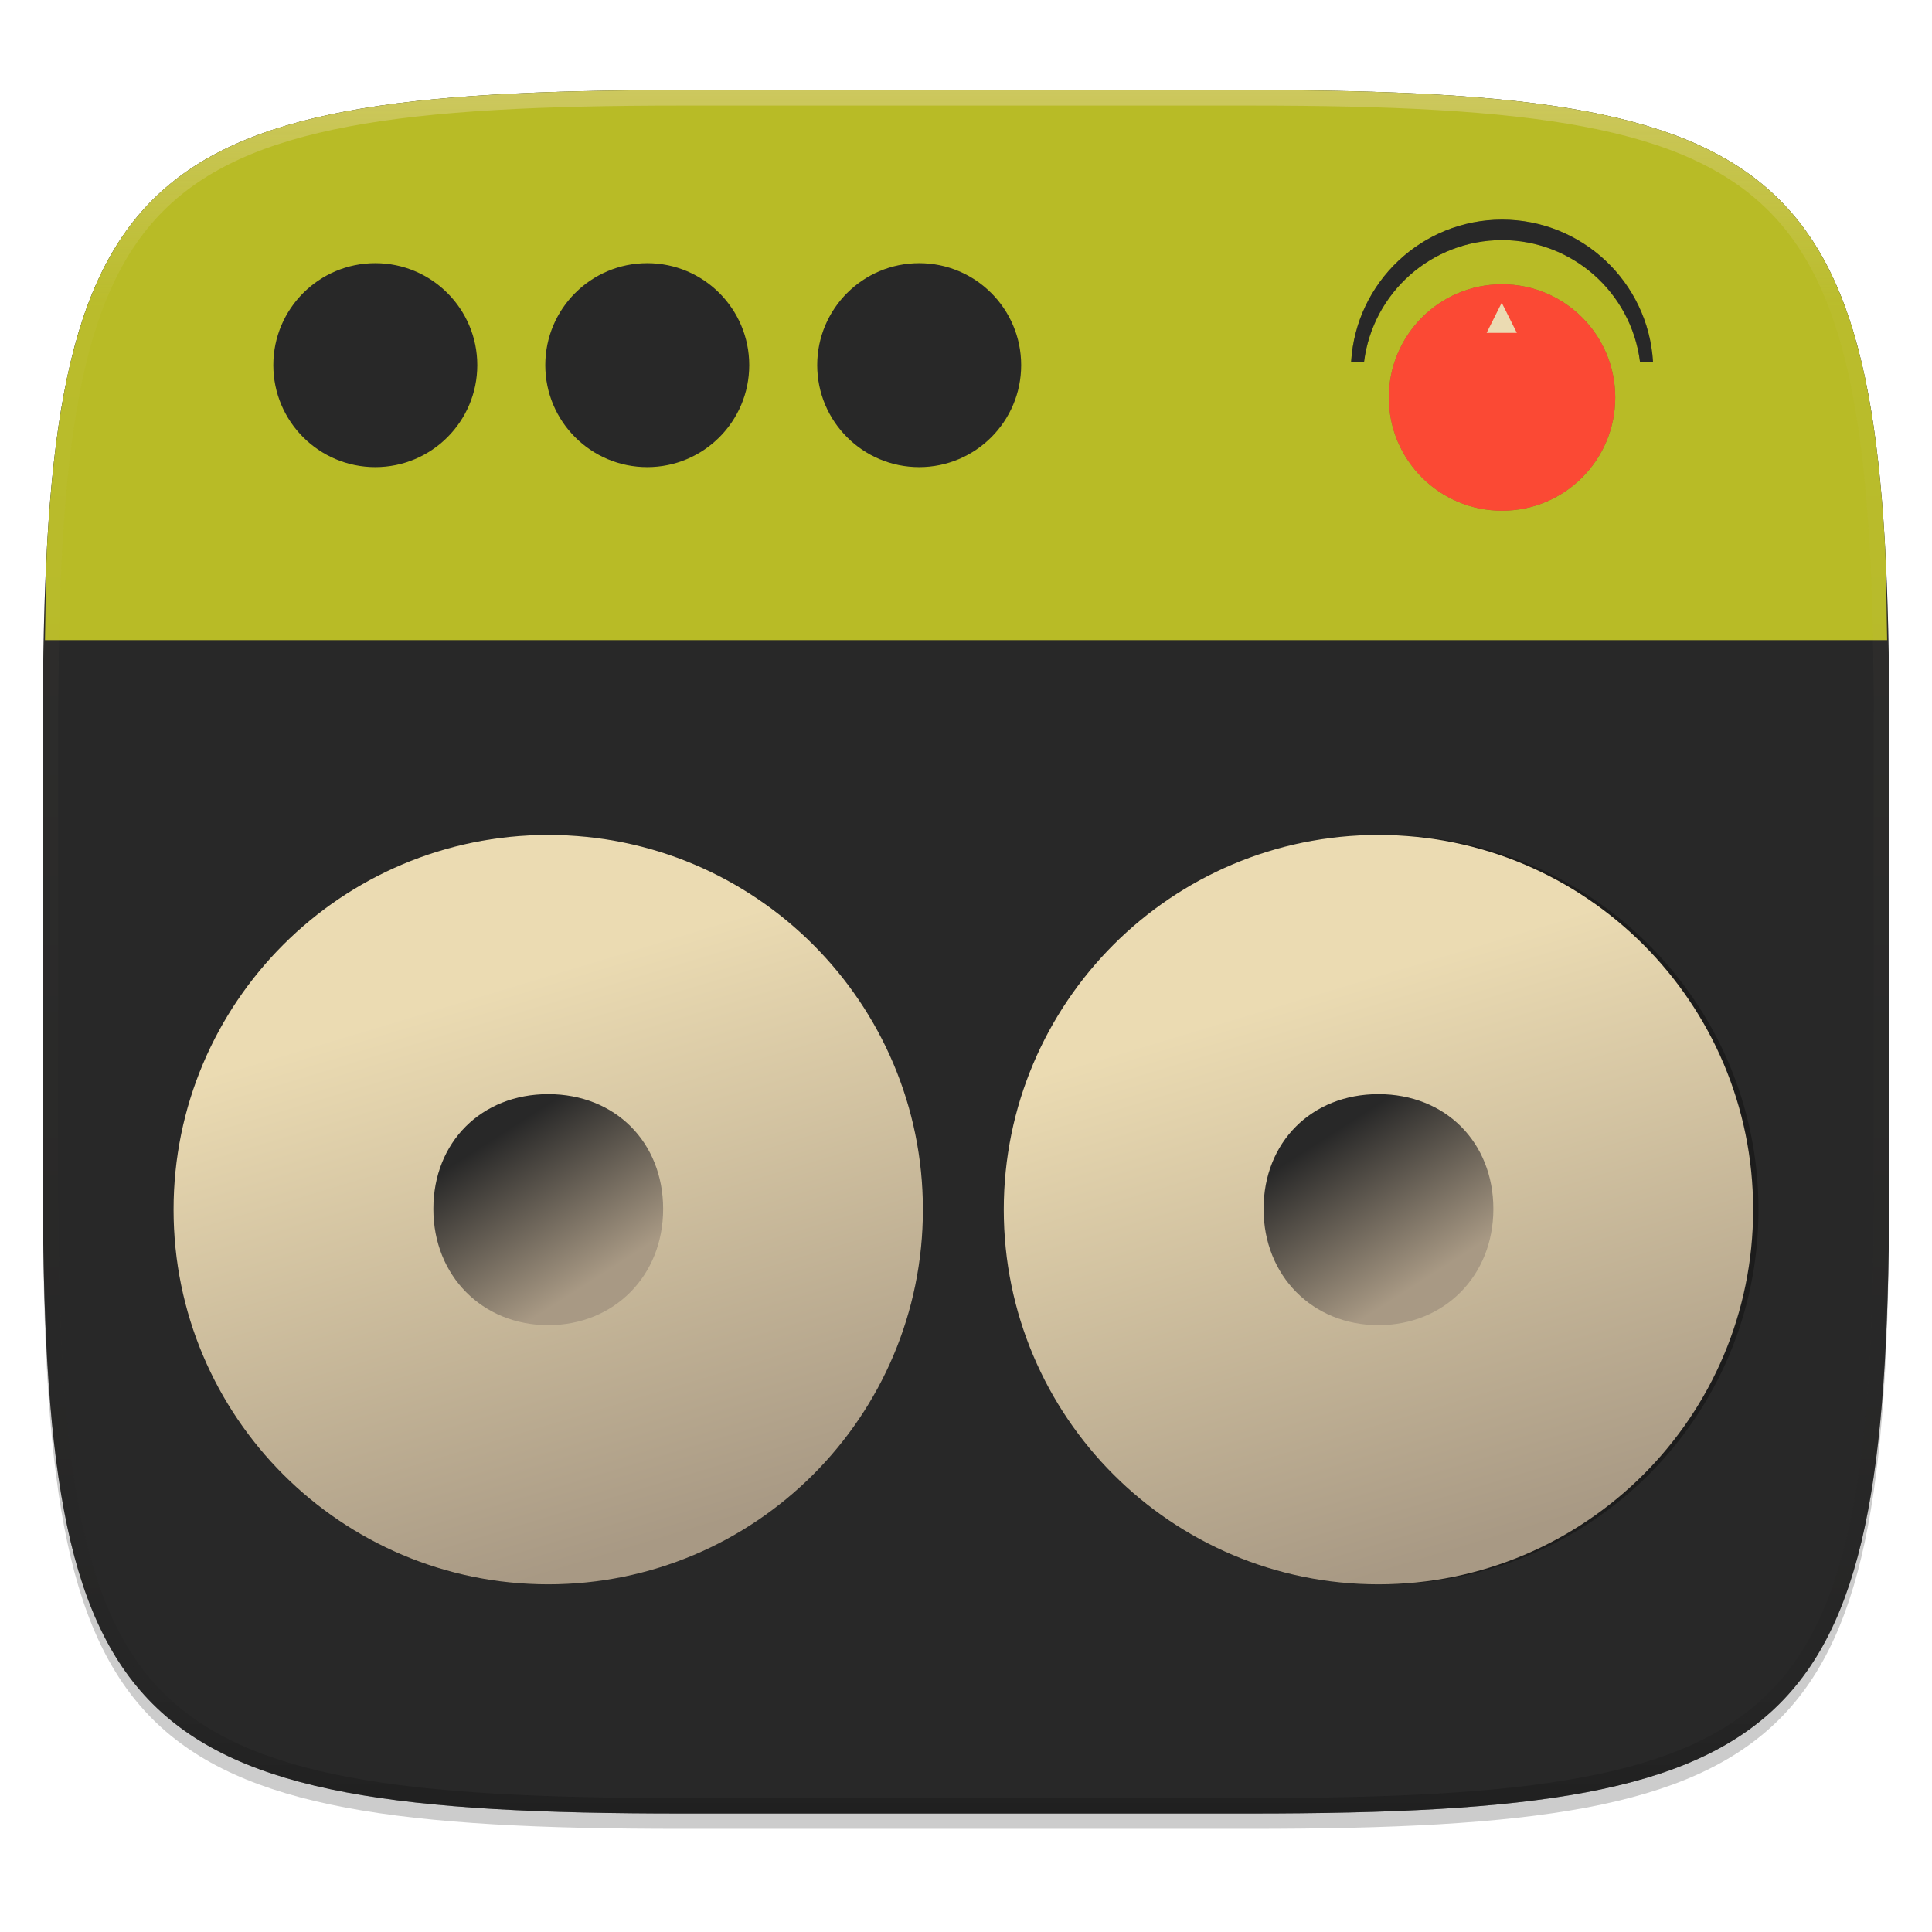
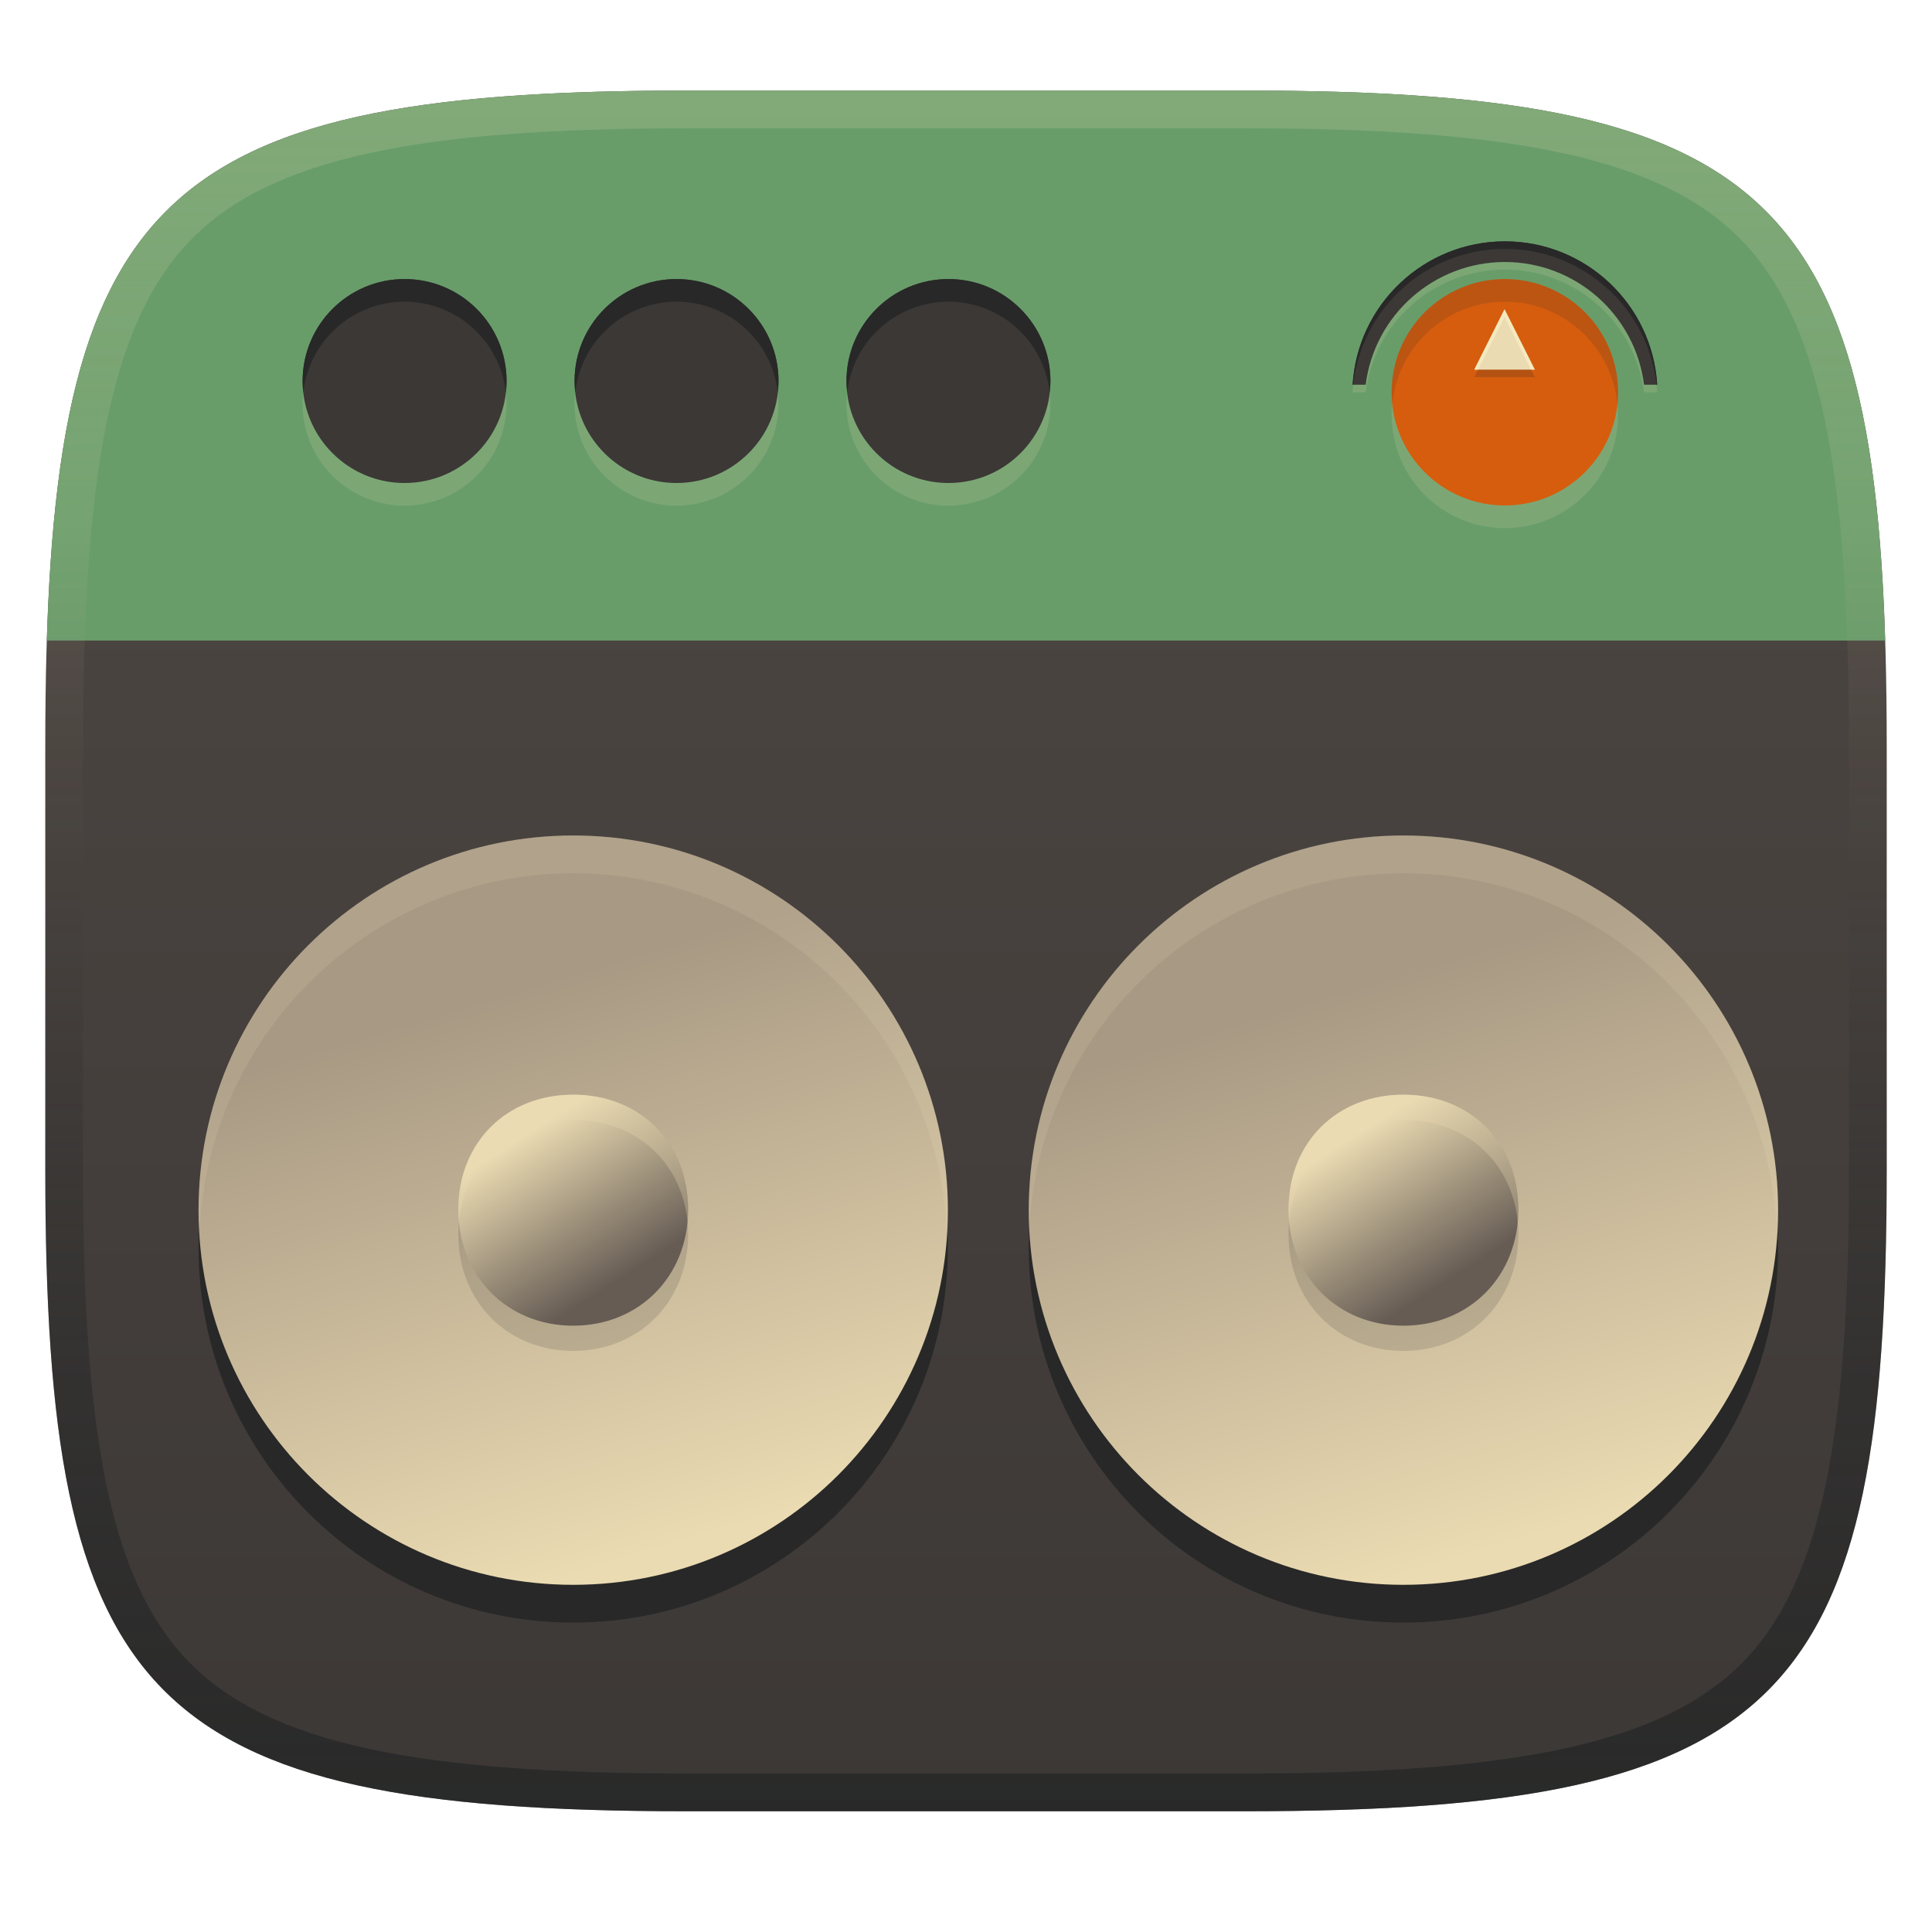
- <svg xmlns="http://www.w3.org/2000/svg" xmlns:xlink="http://www.w3.org/1999/xlink" width="256" height="256" viewBox="0 0 67.73 67.73">
+ <svg xmlns="http://www.w3.org/2000/svg" width="256" height="256" version="1.1">
  <defs>
-     <linearGradient id="b">
-       <stop offset="0" stop-color="#ebdbb2" />
-       <stop offset="1" stop-color="#a89984" />
+     <linearGradient id="linearGradient6" x1="140" x2="140" y1="12" y2="240" gradientUnits="userSpaceOnUse">
+       <stop stop-color="#504945" offset="0" />
+       <stop stop-color="#3c3836" offset="1" />
    </linearGradient>
-     <linearGradient id="a">
-       <stop offset="0" stop-color="#282828" />
-       <stop offset="1" stop-color="#a89984" />
+     <linearGradient id="linearGradient10" x1="128" x2="128" y1="12" y2="240" gradientUnits="userSpaceOnUse">
+       <stop stop-color="#ebdbb2" stop-opacity=".2" offset="0" />
+       <stop stop-color="#ebdbb2" stop-opacity=".1" offset=".247" />
+       <stop stop-color="#1d2021" stop-opacity=".05" offset=".505" />
+       <stop stop-color="#1d2021" stop-opacity=".396" offset=".753" />
+       <stop stop-color="#1d2021" stop-opacity=".604" offset="1" />
    </linearGradient>
-     <clipPath id="e">
-       <path d="M361.938-212C507.235-212 528-191.287 528-46.125v116.25C528 215.286 507.235 236 361.937 236H214.063C68.766 236 48 215.286 48 70.125v-116.25C48-191.287 68.765-212 214.063-212z" fill="#b16286" />
-     </clipPath>
-     <linearGradient id="f" x1="296" x2="296" y1="-212" y2="236" gradientUnits="userSpaceOnUse">
-       <stop offset="0" stop-color="#ebdbb2" />
-       <stop offset=".125" stop-color="#ebdbb2" stop-opacity=".098" />
-       <stop offset=".925" stop-opacity=".098" />
-       <stop offset="1" stop-opacity=".498" />
+     <linearGradient id="linearGradient9" x1="128" x2="128" y1="12" y2="84.877" gradientUnits="userSpaceOnUse">
+       <stop stop-color="#689d6a" offset="0" />
+       <stop stop-color="#689d6a" offset="1" />
    </linearGradient>
-     <linearGradient id="j" x1="23.869" x2="26.22" y1="17.664" y2="21.333" gradientUnits="userSpaceOnUse" xlink:href="#a" />
-     <linearGradient id="i" x1="23.544" x2="27.572" y1="14.335" y2="27.696" gradientTransform="matrix(1.65349 0 0 1.65349 -59.7 232.845)" gradientUnits="userSpaceOnUse" xlink:href="#b" />
-     <linearGradient id="m" x1="39.998" x2="263.998" y1="91.998" y2="91.998" gradientUnits="userSpaceOnUse">
-       <stop offset="0" stop-opacity=".259" />
-       <stop offset=".491" />
-       <stop offset="1" stop-opacity="0" />
+     <linearGradient id="i" x1="23.544" x2="27.572" y1="14.335" y2="27.696" gradientTransform="matrix(5.4914 0 0 5.4914 49.228 52.365)" gradientUnits="userSpaceOnUse">
+       <stop stop-color="#a89984" offset="0" />
+       <stop stop-color="#ebdbb2" offset="1" />
    </linearGradient>
-     <clipPath id="l">
-       <path d="M39.998 108v113.082c0 35.297 3.624 38.92 38.992 38.92h146.014c35.368 0 38.994-3.623 38.994-38.92V108z" />
-     </clipPath>
+     <linearGradient id="j" x1="23.869" x2="26.22" y1="17.664" y2="21.333" gradientTransform="matrix(5.2633 0 0 5.2633 54.874 56.815)" gradientUnits="userSpaceOnUse">
+       <stop stop-color="#ebdbb2" offset="0" />
+       <stop stop-color="#665c54" offset="1" />
+     </linearGradient>
+     <linearGradient id="linearGradient11" x1="23.544" x2="27.572" y1="14.335" y2="27.696" gradientTransform="matrix(5.4914 0 0 5.4914 -60.78 52.365)" gradientUnits="userSpaceOnUse">
+       <stop stop-color="#a89984" offset="0" />
+       <stop stop-color="#ebdbb2" offset="1" />
+     </linearGradient>
+     <linearGradient id="linearGradient12" x1="23.869" x2="26.22" y1="17.664" y2="21.333" gradientTransform="matrix(5.2633 0 0 5.2633 -55.135 56.815)" gradientUnits="userSpaceOnUse">
+       <stop stop-color="#ebdbb2" offset="0" />
+       <stop stop-color="#665c54" offset="1" />
+     </linearGradient>
  </defs>
-   <path transform="matrix(.2697 0 0 .2697 -7.129 -8.706)" d="M188.969 46C261.617 46 272 56.357 272 128.938v58.125c0 72.58-10.383 82.937-83.031 82.937H115.03C42.383 270 32 259.643 32 187.062v-58.125C32 56.358 42.383 46 115.031 46z" filter="url(#c)" opacity=".2" />
-   <path transform="matrix(.2697 0 0 .2697 -7.129 -8.706)" d="M188.969 44C261.617 44 272 54.357 272 126.938v58.124C272 257.644 261.617 268 188.969 268H115.03C42.383 268 32 257.643 32 185.062v-58.125C32 54.358 42.383 44 115.031 44z" filter="url(#d)" opacity=".1" />
-   <path d="M23.896 3.161c-9.797 0-15.394.697-18.545 3.843-3.15 3.147-3.85 8.738-3.85 18.526v15.677c0 9.788.7 15.379 3.85 18.525 3.15 3.147 8.748 3.844 18.545 3.844h19.941c9.798 0 15.395-.697 18.545-3.844 3.15-3.146 3.85-8.737 3.85-18.525V25.53c0-9.788-.7-15.38-3.85-18.526-3.15-3.146-8.747-3.843-18.545-3.843z" fill="#282828" />
-   <path d="M1.502 40.667v.54c0 9.788.699 15.379 3.85 18.525 3.15 3.147 8.747 3.844 18.544 3.844h19.941c9.798 0 15.395-.697 18.545-3.844 3.15-3.146 3.85-8.737 3.85-18.525v-.54c0 9.788-.7 15.38-3.85 18.526-3.15 3.146-8.747 3.843-18.545 3.843H23.896c-9.797 0-15.394-.697-18.545-3.843-3.15-3.147-3.85-8.738-3.85-18.526z" fill="#282828" opacity=".2" />
-   <path d="M66.157 22.442c-.025-1.172-.023-2.459-.084-3.494a52.603 52.603 0 0 0-.229-2.752 32.72 32.72 0 0 0-.356-2.42 21.027 21.027 0 0 0-.503-2.108 14.193 14.193 0 0 0-.673-1.818c-.254-.56-.54-1.075-.86-1.548a8.818 8.818 0 0 0-1.07-1.298 8.815 8.815 0 0 0-1.3-1.068c-.473-.32-.989-.606-1.55-.86s-1.165-.476-1.819-.67c-.654-.195-1.356-.362-2.11-.503s-1.562-.26-2.423-.355-1.779-.172-2.755-.229c-1.951-.114-4.138-.158-6.587-.158H23.896c-2.45 0-4.636.044-6.588.158-.976.057-1.893.132-2.754.229s-1.669.213-2.423.355c-.754.141-1.457.308-2.11.502a14.23 14.23 0 0 0-1.82.671c-.56.254-1.077.54-1.55.86s-.906.675-1.3 1.068c-.393.394-.749.825-1.07 1.298-.32.473-.606.988-.86 1.548s-.478 1.164-.672 1.818a21.027 21.027 0 0 0-.504 2.108 32.72 32.72 0 0 0-.356 2.42c-.096.861-.171 1.777-.229 2.752-.06 1.035-.059 2.322-.084 3.494h64.581z" fill="#b8bb26" />
-   <path transform="matrix(.13485 0 0 .13485 -4.971 31.75)" d="M361.938-212C507.235-212 528-191.287 528-46.125v116.25C528 215.286 507.235 236 361.937 236H214.063C68.766 236 48 215.286 48 70.125v-116.25C48-191.287 68.765-212 214.063-212z" clip-path="url(#e)" fill="none" opacity=".4" stroke-linecap="round" stroke-linejoin="round" stroke-width="8" stroke="url(#f)" />
-   <g filter="url(#g)" opacity=".3" transform="translate(1.846 -229.767)">
-     <circle cx="50.811" cy="243.702" r="3.969" />
-     <path d="M50.81 237.466a5.306 5.306 0 0 0-5.29 4.982h.454a4.881 4.881 0 0 1 4.837-4.264 4.881 4.881 0 0 1 4.836 4.264h.456a5.306 5.306 0 0 0-5.294-4.982z" />
-     <path d="M50.8 240.38l-.53 1.057h1.06z" />
-   </g>
-   <g transform="translate(1.846 -229.767)">
-     <circle cx="50.811" cy="243.702" r="3.969" fill="#fb4934" />
-     <path d="M50.81 237.466a5.306 5.306 0 0 0-5.29 4.982h.454a4.881 4.881 0 0 1 4.837-4.264 4.881 4.881 0 0 1 4.836 4.264h.456a5.306 5.306 0 0 0-5.294-4.982z" fill="#282828" />
-     <path d="M50.8 240.38l-.53 1.057h1.06z" fill="#ebdbb2" />
-   </g>
-   <g transform="translate(35.5 -190.756) scale(.87866)" filter="url(#h)" opacity=".3">
-     <circle cx="-18.529" cy="265.361" r="14.949" fill-rule="evenodd" />
-     <path d="M-18.529 260.752c-2.668 0-4.584 1.916-4.584 4.584s1.957 4.634 4.584 4.634 4.585-1.966 4.585-4.634-1.917-4.584-4.585-4.584z" fill-rule="evenodd" />
-     <ellipse cx="-15.457" cy="273.995" rx="5.952" ry="5.664" opacity=".4" />
-   </g>
-   <g transform="translate(35.5 -190.756) scale(.87866)" fill-rule="evenodd">
-     <circle cx="-18.529" cy="265.361" r="14.949" fill="url(#i)" />
-     <path transform="matrix(1.5848 0 0 1.5848 -58 234.185)" d="M24.906 16.764c-1.683 0-2.892 1.209-2.892 2.892s1.234 2.924 2.892 2.924 2.893-1.24 2.893-2.924-1.21-2.892-2.893-2.892z" fill="url(#j)" />
-   </g>
-   <g transform="translate(64.793 -190.756) scale(.87866)" filter="url(#k)" opacity=".3">
-     <circle cx="-18.529" cy="265.361" r="14.949" fill-rule="evenodd" />
-     <path d="M-18.529 260.752c-2.668 0-4.584 1.916-4.584 4.584s1.957 4.634 4.584 4.634 4.585-1.966 4.585-4.634-1.917-4.584-4.585-4.584z" fill-rule="evenodd" />
-     <ellipse cx="-15.457" cy="273.995" rx="5.952" ry="5.664" opacity=".4" />
-   </g>
-   <g transform="translate(64.605 -190.756) scale(.87866)" fill-rule="evenodd">
-     <circle cx="-18.529" cy="265.361" r="14.949" fill="url(#i)" />
-     <path transform="matrix(1.5848 0 0 1.5848 -58 234.185)" d="M24.906 16.764c-1.683 0-2.892 1.209-2.892 2.892s1.234 2.924 2.892 2.924 2.893-1.24 2.893-2.924-1.21-2.892-2.893-2.892z" fill="url(#j)" />
-   </g>
-   <g transform="translate(.661 -229.93)" fill="#282828">
-     <circle cx="12.496" cy="242.731" r="3.575" />
-     <circle cx="22.03" cy="242.731" r="3.575" />
-     <circle cx="31.563" cy="242.731" r="3.575" />
-   </g>
+   <path d="m165 12c72 0 85 15 85 87v56c0 70-13 85-85 85h-74c-72 0-85-15-85-85v-56c0-72 13-87 85-87z" fill="url(#linearGradient6)" style="isolation:isolate" />
+   <path d="m75.952 115.71a49.647 49.647 0 0 0-49.646 49.646 49.647 49.647 0 0 0 49.646 49.646 49.647 49.647 0 0 0 49.646-49.646 49.647 49.647 0 0 0-49.646-49.646zm110.01 0a49.647 49.647 0 0 0-49.648 49.646 49.647 49.647 0 0 0 49.648 49.646 49.647 49.647 0 0 0 49.646-49.646 49.647 49.647 0 0 0-49.646-49.646z" fill="#282828" stroke-width="3.321" />
+   <circle cx="75.952" cy="160.35" r="49.647" fill="url(#linearGradient11)" stroke-width="3.321" />
+   <circle cx="185.96" cy="160.35" r="49.647" fill="url(#i)" stroke-width="3.321" />
+   <path d="m75.951 148.39c-8.858 0-15.221 6.363-15.221 15.221 0 8.858 6.495 15.389 15.221 15.389s15.229-6.525 15.229-15.389c0-8.863-6.37-15.221-15.229-15.221zm110.01 0c-8.858 0-15.223 6.363-15.223 15.221 0 8.858 6.497 15.389 15.223 15.389 8.726 0 15.227-6.525 15.227-15.389 0-8.863-6.368-15.221-15.227-15.221z" fill="#282828" opacity=".15" />
+   <path d="m75.952 145.05c-8.858 0-15.221 6.363-15.221 15.221 0 8.858 6.495 15.39 15.221 15.39s15.227-6.526 15.227-15.39c0-8.863-6.369-15.221-15.227-15.221z" fill="url(#linearGradient12)" stroke-width="5.263" />
+   <path d="m185.96 145.05c-8.858 0-15.221 6.363-15.221 15.221 0 8.858 6.495 15.39 15.221 15.39 8.726 0 15.227-6.526 15.227-15.39 0-8.863-6.369-15.221-15.227-15.221z" fill="url(#j)" stroke-width="5.263" />
+   <path d="m75.952 145.05c-8.858 0-15.221 6.363-15.221 15.221 0 0.565 0.026 1.121 0.078 1.666 0.749-7.975 6.853-13.547 15.143-13.547 8.288 1e-5 14.398 5.564 15.15 13.539 0.051-0.543 0.078-1.095 0.078-1.658 0-8.863-6.37-15.221-15.229-15.221zm110.01 0c-8.858 0-15.223 6.363-15.223 15.221 0 0.565 0.026 1.121 0.078 1.666 0.75-7.975 6.855-13.547 15.145-13.547 8.288 1e-5 14.396 5.564 15.148 13.539 0.051-0.543 0.078-1.095 0.078-1.658 0-8.863-6.368-15.221-15.227-15.221z" fill="#ebdbb2" opacity=".3" />
+   <path d="m75.951 110.71a49.647 49.647 0 0 0-49.646 49.646 49.647 49.647 0 0 0 0.164 2.494 49.647 49.647 0 0 1 49.482-47.141 49.647 49.647 0 0 1 49.484 47.152 49.647 49.647 0 0 0 0.164-2.506 49.647 49.647 0 0 0-49.648-49.646zm110.01 0a49.647 49.647 0 0 0-49.646 49.646 49.647 49.647 0 0 0 0.062 2.484 49.647 49.647 0 0 1 49.584-47.131 49.647 49.647 0 0 1 49.482 47.152 49.647 49.647 0 0 0 0.164-2.506 49.647 49.647 0 0 0-49.646-49.646z" fill="#fbf1c7" opacity=".1" stroke-width="3.321" />
+   <path d="m91 12c-67.025 0-82.922 12.999-84.799 72.877h243.6c-1.877-59.878-17.774-72.877-84.799-72.877z" fill="url(#linearGradient9)" style="isolation:isolate" />
+   <path d="m199.39 32.978c-10.685 0-19.517 8.335-20.17 19h1.732c1.184-9.289 9.083-16.252 18.447-16.262 9.362 0.012 17.258 6.975 18.441 16.262h1.74c-0.653-10.671-9.494-19-20.186-19h-2e-3zm6e-3 6.996c-8.285 2.8e-5 -15.002 6.717-15.002 15.002 3e-5 8.285 6.717 15.002 15.002 15.002 8.285-2.8e-5 15.002-6.717 15.002-15.002-3e-5 -8.285-6.717-15.002-15.002-15.002zm-145.79 5.15e-4c-7.462 1.55e-4 -13.512 6.05-13.512 13.512-2e-3 7.464 6.048 13.515 13.512 13.516 7.465 9.24e-4 13.516-6.051 13.514-13.516-1.55e-4 -7.463-6.051-13.513-13.514-13.512zm36.035 0c-7.462 1.55e-4 -13.512 6.05-13.512 13.512-2e-3 7.464 6.048 13.515 13.512 13.516 7.465 9.24e-4 13.516-6.051 13.514-13.516-3e-4 -7.463-6.051-13.513-13.514-13.512zm36.033 0c-7.464-2e-3 -13.515 6.048-13.516 13.512-2e-3 7.465 6.05 13.518 13.516 13.516 7.464-1.54e-4 13.514-6.052 13.512-13.516-1.6e-4 -7.462-6.05-13.512-13.512-13.512z" fill="#ebdbb2" opacity=".15" />
+   <circle cx="199.4" cy="51.976" r="15.002" fill="#d65d0e" stroke-width="3.78" />
+   <path d="m199.4 36.975a15.002 15.002 0 0 0-15.002 15.002 15.002 15.002 0 0 0 0.1 1.5 15.002 15.002 0 0 1 14.902-13.502 15.002 15.002 0 0 1 14.902 13.502 15.002 15.002 0 0 0 0.1-1.5 15.002 15.002 0 0 0-15.002-15.002z" fill="#282828" opacity=".15" stroke-width="3.78" />
+   <path d="m199.4 31.978a20.236 20.236 0 0 0-20.175 19h1.731a18.615 18.615 0 0 1 18.447-16.262 18.615 18.615 0 0 1 18.443 16.262h1.739a20.236 20.236 0 0 0-20.19-19z" fill="#3c3836" stroke-width="3.814" />
+   <path d="m199.4 31.978a20.236 20.236 0 0 0-20.17 19h0.082a20.236 20.236 0 0 1 20.084-18h4e-3a20.236 20.236 0 0 1 20.1 18h0.09a20.236 20.236 0 0 0-20.186-19h-2e-3z" fill="#282828" stroke-width="3.814" />
+   <path d="m199.36 41.978-4.011 8h8.023z" fill="#282828" opacity=".2" stroke-width="7.569" />
+   <path d="m199.36 40.978-4.011 8h8.023z" fill="#ebdbb2" stroke-width="7.569" />
+   <path d="m199.36 40.978-4.012 8h0.502l3.51-7 3.51 7h0.502z" fill="#fbf1c7" opacity=".6" stroke-width="7.569" />
+   <path d="m53.608 36.975c-7.463 0-13.512 6.05-13.512 13.512-0.001 7.463 6.049 13.514 13.512 13.514 7.464 0.001 13.515-6.05 13.514-13.514 0-7.463-6.051-13.513-13.514-13.512zm36.035 0c-7.463 0-13.512 6.05-13.512 13.512-0.001 7.463 6.049 13.514 13.512 13.514 7.464 0.001 13.515-6.05 13.514-13.514 0-7.463-6.051-13.513-13.514-13.512zm36.033 0c-7.463-0.001-13.514 6.049-13.514 13.512-1e-3 7.464 6.05 13.515 13.514 13.514 7.463 0 13.513-6.051 13.512-13.514 0-7.463-6.05-13.512-13.512-13.512z" fill="#3c3836" stroke-width="3.78" />
+   <path d="m53.608 36.975c-7.463 0-13.512 6.05-13.512 13.512 0.005 0.501 0.037 1.002 0.098 1.5 0.763-6.834 6.537-12.005 13.414-12.012 6.877 0.006 12.653 5.177 13.416 12.012 0.06-0.498 0.093-0.999 0.098-1.5 0-7.463-6.051-13.513-13.514-13.512zm36.035 0c-7.463 0-13.512 6.05-13.512 13.512 0.005 0.501 0.037 1.002 0.098 1.5 0.763-6.834 6.537-12.005 13.414-12.012 6.877 0.006 12.653 5.177 13.416 12.012 0.06-0.498 0.093-0.999 0.098-1.5 0-7.463-6.051-13.513-13.514-13.512zm36.033 0c-7.463-0.001-13.514 6.049-13.514 13.512 5e-3 0.501 0.037 1.002 0.098 1.5 0.763-6.835 6.539-12.006 13.416-12.012 6.877 0.007 12.651 5.178 13.414 12.012 0.06-0.498 0.093-0.999 0.098-1.5 0-7.463-6.05-13.512-13.512-13.512z" fill="#282828" stroke-width="3.78" />
+   <path d="m91 12c-72 0-85 15-85 87v56c0 70 13 85 85 85h74c72 0 85-15 85-85v-56c0-72-13-87-85-87zm0 5h74c35.653 0 55.307 3.945 65.895 14.965 10.588 11.02 14.105 31.336 14.105 67.035v56c0 34.69-3.494 54.457-14.07 65.25-10.577 10.793-30.277 14.75-65.93 14.75h-74c-35.653 0-55.353-3.957-65.93-14.75-10.577-10.793-14.07-30.56-14.07-65.25v-56c0-35.699 3.518-56.015 14.105-67.035 10.588-11.02 30.242-14.965 65.895-14.965z" fill="url(#linearGradient10)" style="isolation:isolate" />
</svg>
